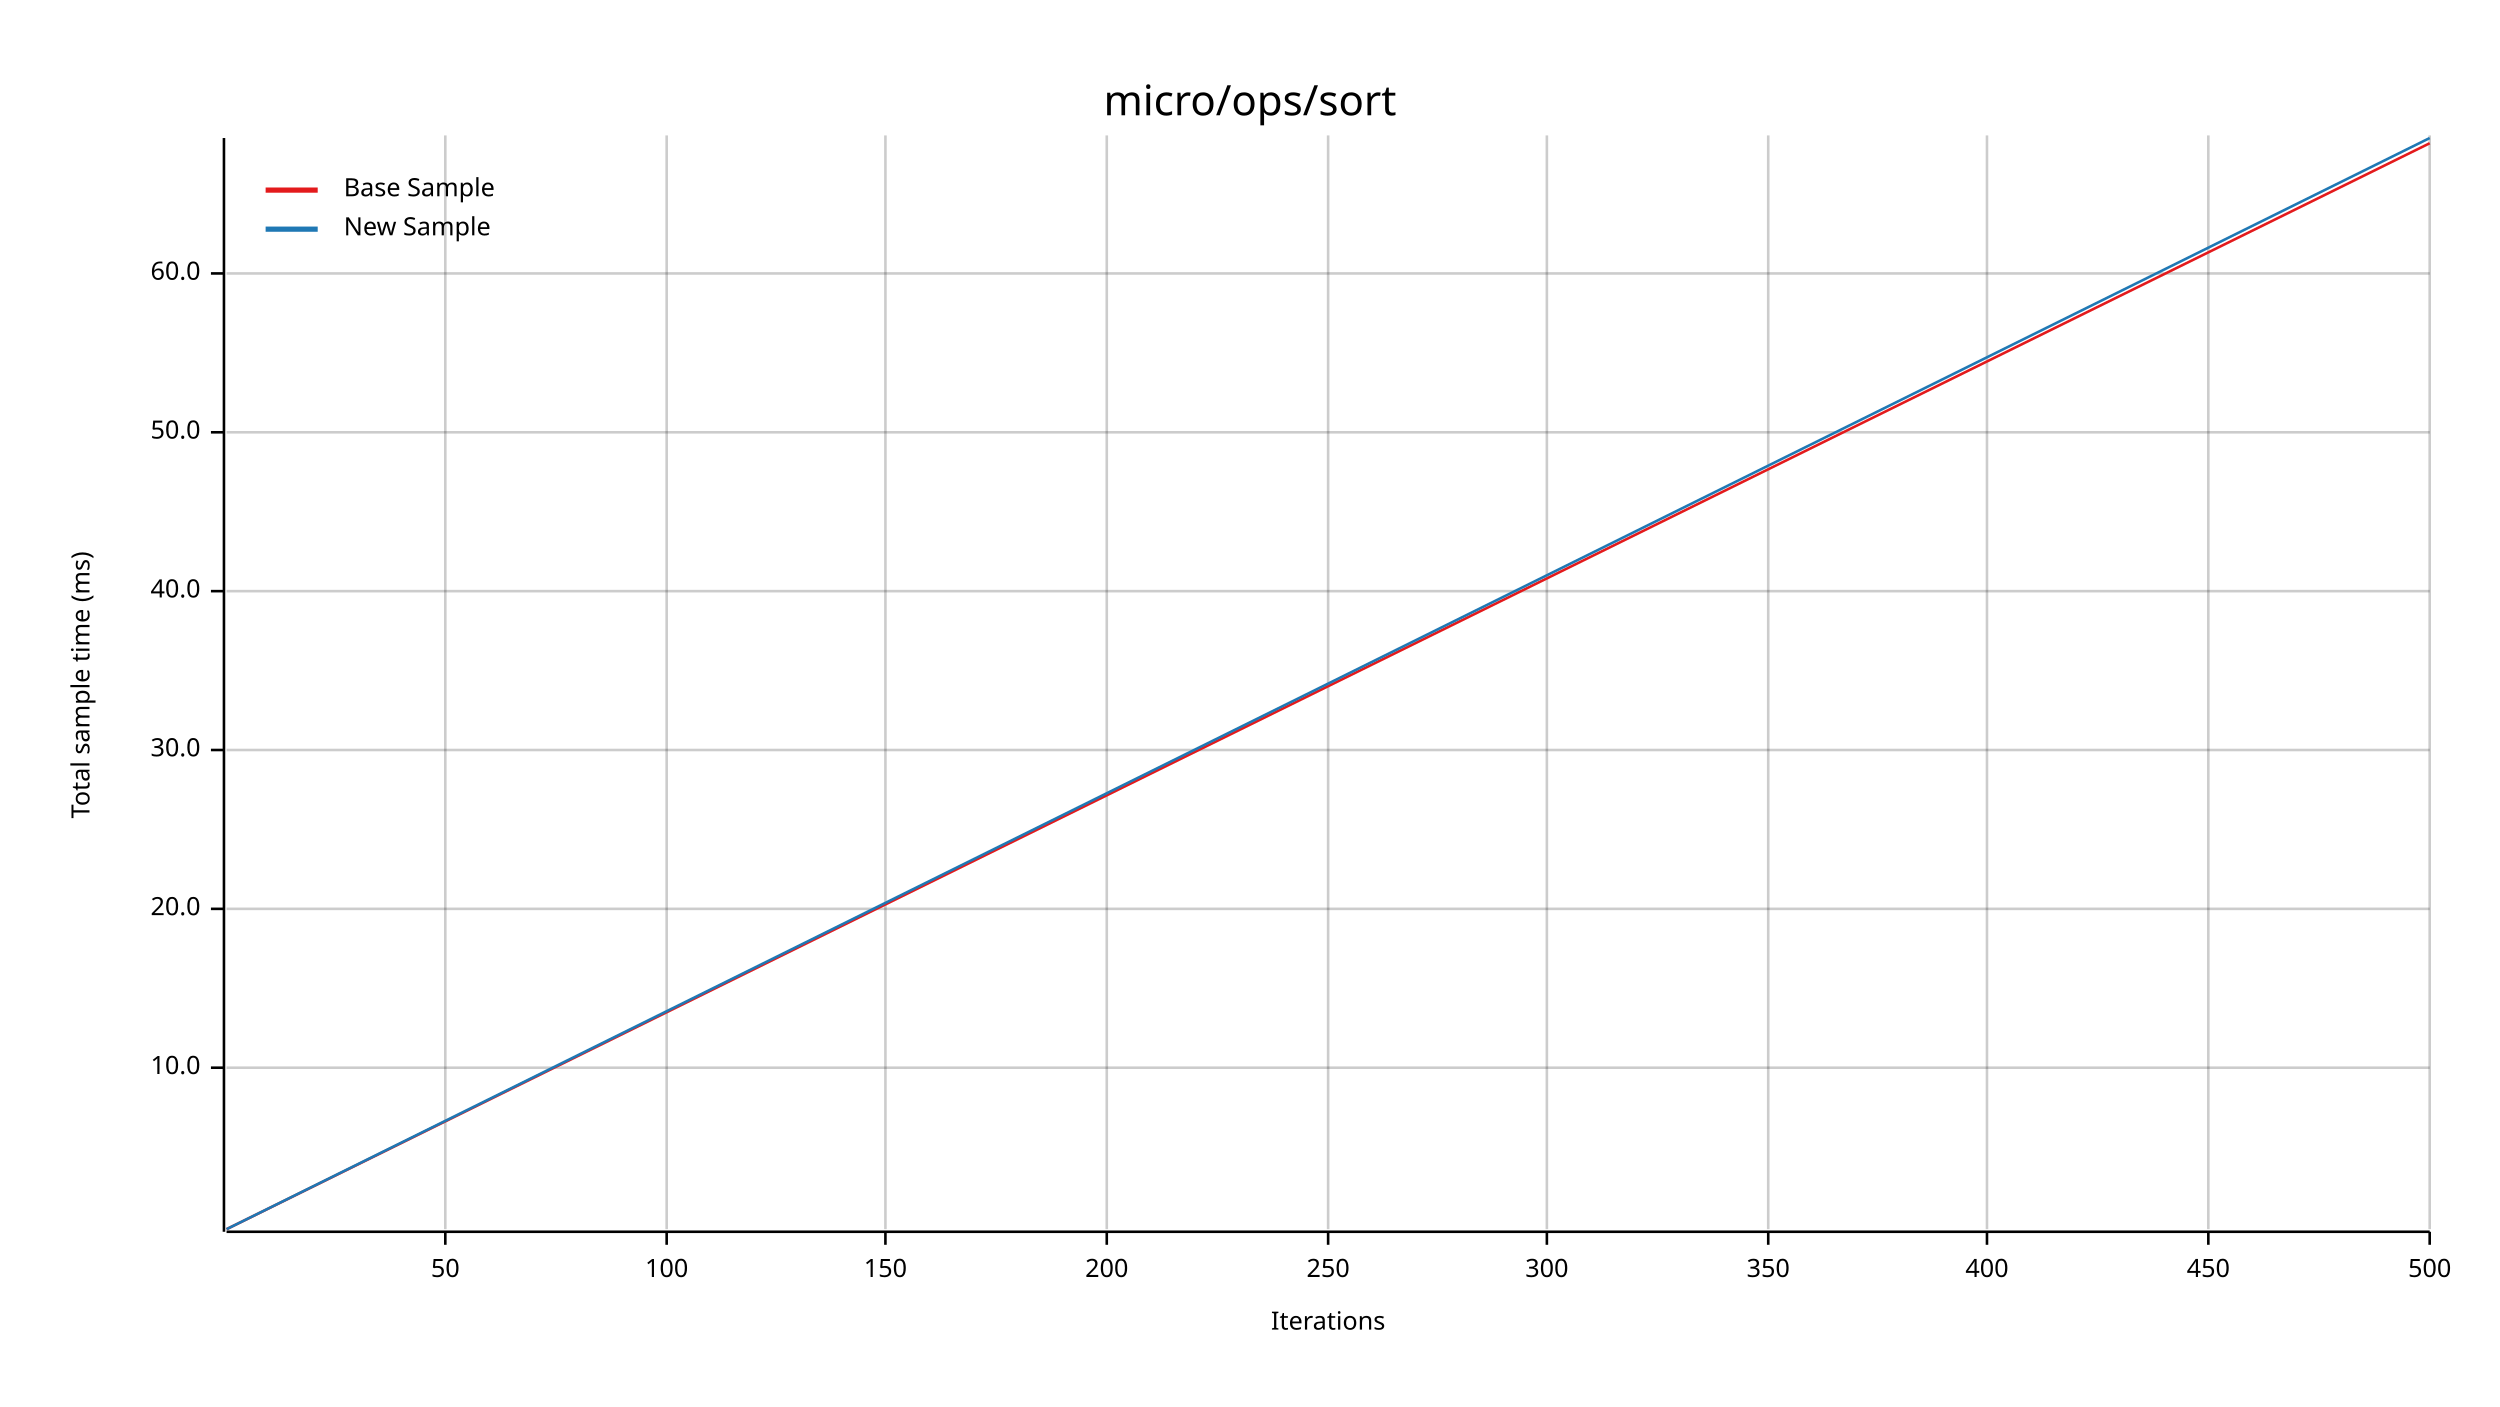
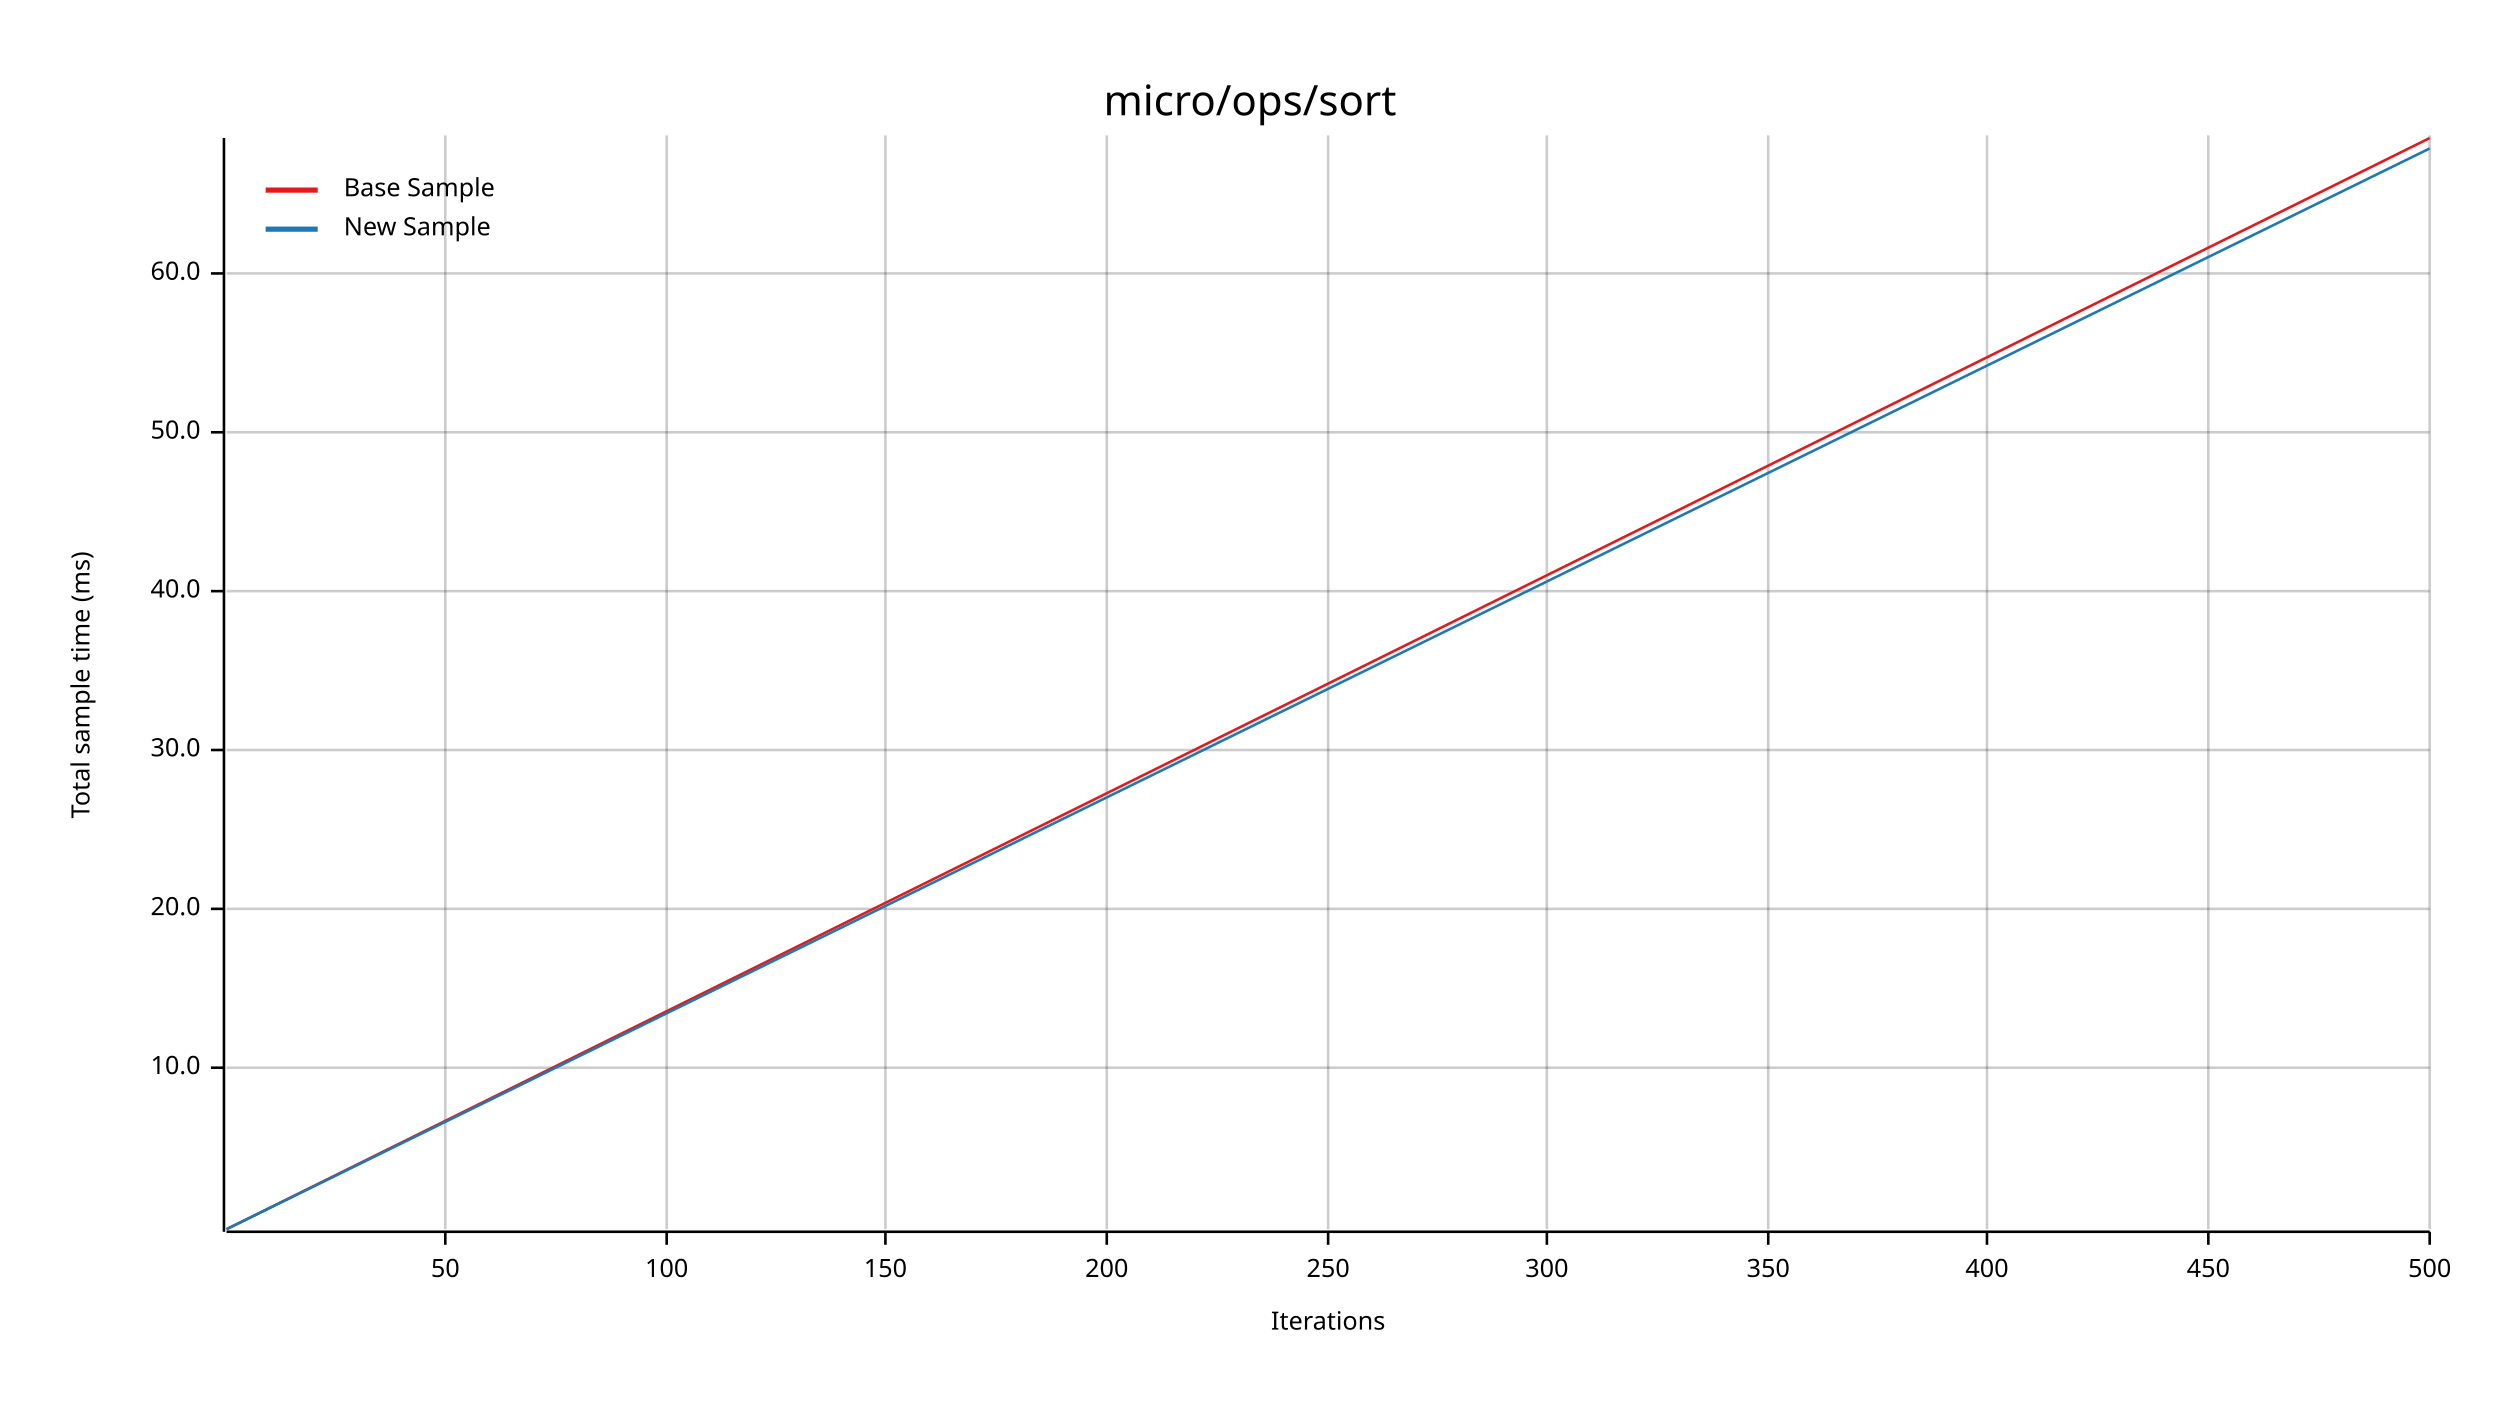
<svg xmlns="http://www.w3.org/2000/svg" width="960" height="540" viewBox="0 0 960 540">
  <text x="480" y="32" dy="0.76em" text-anchor="middle" font-family="sans-serif" font-size="16.129" opacity="1" fill="#000000">
micro/ops/sort
</text>
  <text x="27" y="263" dy="0.76em" text-anchor="middle" font-family="sans-serif" font-size="9.677" opacity="1" fill="#000000" transform="rotate(270, 27, 263)">
Total sample time (ms)
</text>
  <text x="510" y="513" dy="-0.5ex" text-anchor="middle" font-family="sans-serif" font-size="9.677" opacity="1" fill="#000000">
Iterations
</text>
  <line opacity="0.2" stroke="#000000" stroke-width="1" x1="171" y1="472" x2="171" y2="52" />
  <line opacity="0.2" stroke="#000000" stroke-width="1" x1="256" y1="472" x2="256" y2="52" />
  <line opacity="0.2" stroke="#000000" stroke-width="1" x1="340" y1="472" x2="340" y2="52" />
  <line opacity="0.2" stroke="#000000" stroke-width="1" x1="425" y1="472" x2="425" y2="52" />
  <line opacity="0.2" stroke="#000000" stroke-width="1" x1="510" y1="472" x2="510" y2="52" />
  <line opacity="0.2" stroke="#000000" stroke-width="1" x1="594" y1="472" x2="594" y2="52" />
  <line opacity="0.2" stroke="#000000" stroke-width="1" x1="679" y1="472" x2="679" y2="52" />
  <line opacity="0.2" stroke="#000000" stroke-width="1" x1="763" y1="472" x2="763" y2="52" />
  <line opacity="0.2" stroke="#000000" stroke-width="1" x1="848" y1="472" x2="848" y2="52" />
  <line opacity="0.2" stroke="#000000" stroke-width="1" x1="933" y1="472" x2="933" y2="52" />
  <line opacity="0.2" stroke="#000000" stroke-width="1" x1="87" y1="410" x2="933" y2="410" />
  <line opacity="0.2" stroke="#000000" stroke-width="1" x1="87" y1="349" x2="933" y2="349" />
  <line opacity="0.2" stroke="#000000" stroke-width="1" x1="87" y1="288" x2="933" y2="288" />
  <line opacity="0.2" stroke="#000000" stroke-width="1" x1="87" y1="227" x2="933" y2="227" />
  <line opacity="0.2" stroke="#000000" stroke-width="1" x1="87" y1="166" x2="933" y2="166" />
  <line opacity="0.2" stroke="#000000" stroke-width="1" x1="87" y1="105" x2="933" y2="105" />
  <polyline fill="none" opacity="1" stroke="#000000" stroke-width="1" points="86,53 86,473 " />
  <text x="77" y="410" dy="0.5ex" text-anchor="end" font-family="sans-serif" font-size="9.677" opacity="1" fill="#000000">
10.0
</text>
  <polyline fill="none" opacity="1" stroke="#000000" stroke-width="1" points="81,410 86,410 " />
  <text x="77" y="349" dy="0.5ex" text-anchor="end" font-family="sans-serif" font-size="9.677" opacity="1" fill="#000000">
20.0
</text>
  <polyline fill="none" opacity="1" stroke="#000000" stroke-width="1" points="81,349 86,349 " />
  <text x="77" y="288" dy="0.5ex" text-anchor="end" font-family="sans-serif" font-size="9.677" opacity="1" fill="#000000">
30.0
</text>
  <polyline fill="none" opacity="1" stroke="#000000" stroke-width="1" points="81,288 86,288 " />
  <text x="77" y="227" dy="0.5ex" text-anchor="end" font-family="sans-serif" font-size="9.677" opacity="1" fill="#000000">
40.0
</text>
  <polyline fill="none" opacity="1" stroke="#000000" stroke-width="1" points="81,227 86,227 " />
  <text x="77" y="166" dy="0.5ex" text-anchor="end" font-family="sans-serif" font-size="9.677" opacity="1" fill="#000000">
50.0
</text>
  <polyline fill="none" opacity="1" stroke="#000000" stroke-width="1" points="81,166 86,166 " />
  <text x="77" y="105" dy="0.5ex" text-anchor="end" font-family="sans-serif" font-size="9.677" opacity="1" fill="#000000">
60.0
</text>
  <polyline fill="none" opacity="1" stroke="#000000" stroke-width="1" points="81,105 86,105 " />
  <polyline fill="none" opacity="1" stroke="#000000" stroke-width="1" points="87,473 933,473 " />
  <text x="171" y="483" dy="0.76em" text-anchor="middle" font-family="sans-serif" font-size="9.677" opacity="1" fill="#000000">
50
</text>
  <polyline fill="none" opacity="1" stroke="#000000" stroke-width="1" points="171,473 171,478 " />
  <text x="256" y="483" dy="0.76em" text-anchor="middle" font-family="sans-serif" font-size="9.677" opacity="1" fill="#000000">
100
</text>
  <polyline fill="none" opacity="1" stroke="#000000" stroke-width="1" points="256,473 256,478 " />
  <text x="340" y="483" dy="0.76em" text-anchor="middle" font-family="sans-serif" font-size="9.677" opacity="1" fill="#000000">
150
</text>
  <polyline fill="none" opacity="1" stroke="#000000" stroke-width="1" points="340,473 340,478 " />
  <text x="425" y="483" dy="0.76em" text-anchor="middle" font-family="sans-serif" font-size="9.677" opacity="1" fill="#000000">
200
</text>
  <polyline fill="none" opacity="1" stroke="#000000" stroke-width="1" points="425,473 425,478 " />
  <text x="510" y="483" dy="0.76em" text-anchor="middle" font-family="sans-serif" font-size="9.677" opacity="1" fill="#000000">
250
</text>
  <polyline fill="none" opacity="1" stroke="#000000" stroke-width="1" points="510,473 510,478 " />
  <text x="594" y="483" dy="0.76em" text-anchor="middle" font-family="sans-serif" font-size="9.677" opacity="1" fill="#000000">
300
</text>
  <polyline fill="none" opacity="1" stroke="#000000" stroke-width="1" points="594,473 594,478 " />
  <text x="679" y="483" dy="0.76em" text-anchor="middle" font-family="sans-serif" font-size="9.677" opacity="1" fill="#000000">
350
</text>
  <polyline fill="none" opacity="1" stroke="#000000" stroke-width="1" points="679,473 679,478 " />
  <text x="763" y="483" dy="0.76em" text-anchor="middle" font-family="sans-serif" font-size="9.677" opacity="1" fill="#000000">
400
</text>
  <polyline fill="none" opacity="1" stroke="#000000" stroke-width="1" points="763,473 763,478 " />
  <text x="848" y="483" dy="0.76em" text-anchor="middle" font-family="sans-serif" font-size="9.677" opacity="1" fill="#000000">
450
</text>
  <polyline fill="none" opacity="1" stroke="#000000" stroke-width="1" points="848,473 848,478 " />
  <text x="933" y="483" dy="0.76em" text-anchor="middle" font-family="sans-serif" font-size="9.677" opacity="1" fill="#000000">
500
</text>
  <polyline fill="none" opacity="1" stroke="#000000" stroke-width="1" points="933,473 933,478 " />
-   <polyline fill="none" opacity="1" stroke="#E31A1C" stroke-width="1" points="87,472 933,55 " />
-   <polygon opacity="0.25" fill="#E31A1C" points="87,472 933,55 933,55 " />
-   <polyline fill="none" opacity="1" stroke="#1F78B4" stroke-width="1" points="87,472 933,53 " />
-   <polygon opacity="0.25" fill="#1F78B4" points="87,472 933,53 933,53 " />
+   <polyline fill="none" opacity="1" stroke="#E31A1C" stroke-width="1" points="87,472 933,53 " />
+   <polygon opacity="0.25" fill="#E31A1C" points="87,472 933,53 933,53 " />
+   <polyline fill="none" opacity="1" stroke="#1F78B4" stroke-width="1" points="87,472 933,57 " />
+   <polygon opacity="0.25" fill="#1F78B4" points="87,472 933,57 933,57 " />
  <text x="132" y="68" dy="0.76em" text-anchor="start" font-family="sans-serif" font-size="9.677" opacity="1" fill="#000000">
Base Sample
</text>
  <text x="132" y="83" dy="0.76em" text-anchor="start" font-family="sans-serif" font-size="9.677" opacity="1" fill="#000000">
New Sample
</text>
  <polyline fill="none" opacity="1" stroke="#E31A1C" stroke-width="2" points="102,73 122,73 " />
  <polyline fill="none" opacity="1" stroke="#1F78B4" stroke-width="2" points="102,88 122,88 " />
</svg>
